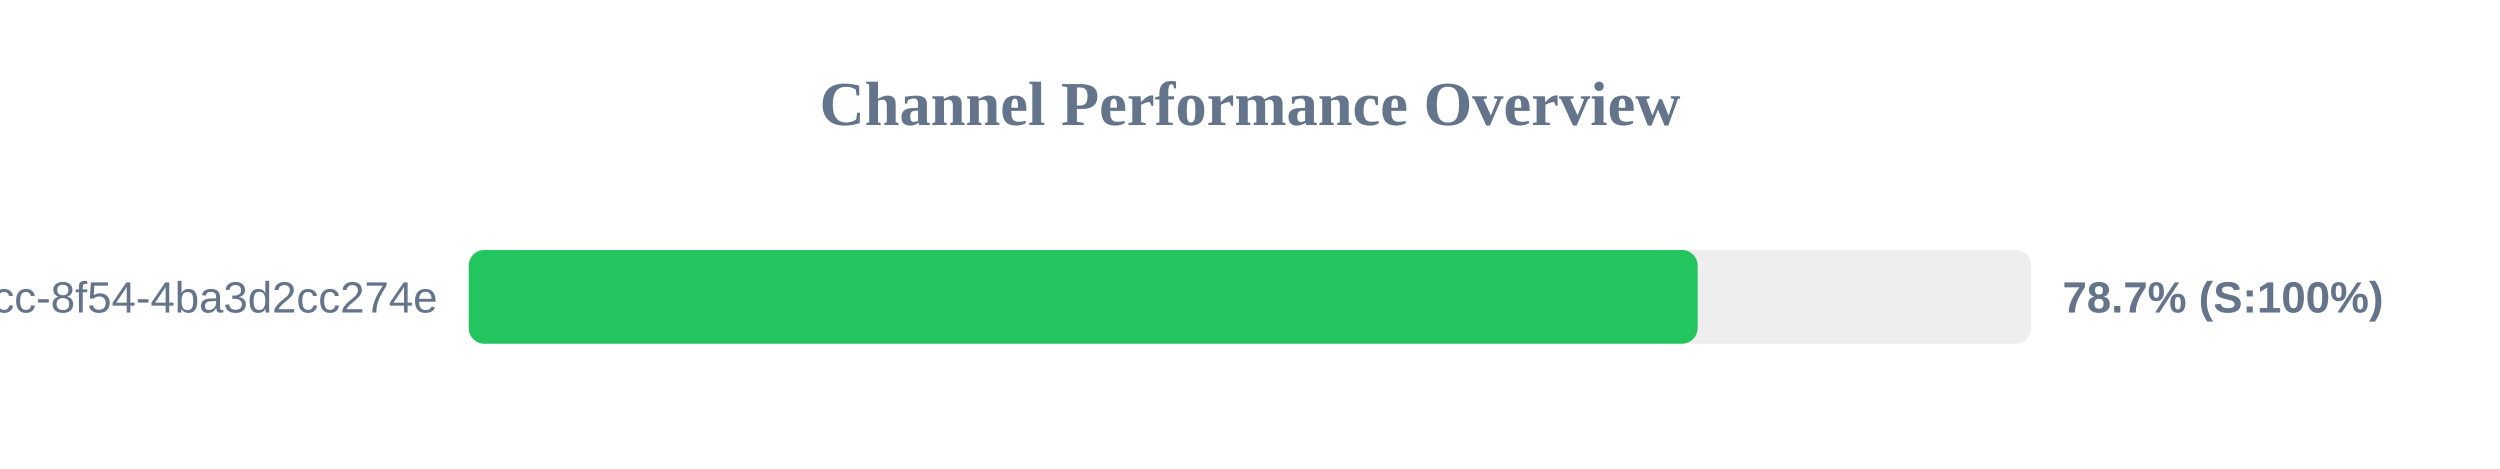
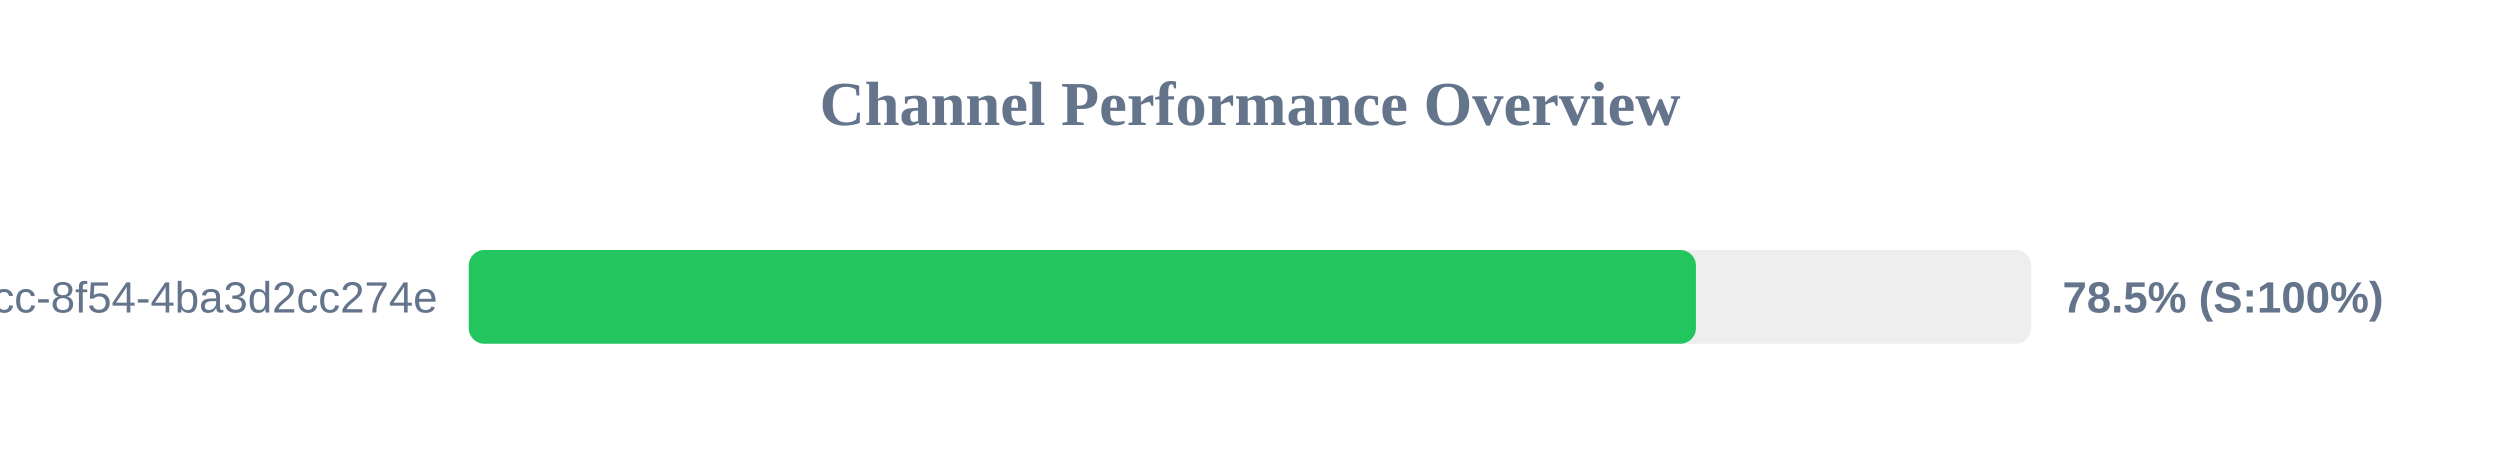
<svg xmlns="http://www.w3.org/2000/svg" width="800" height="150" version="1.1">
  <style>
        .row { font: 14px Arial; fill: #64748b; }
        .score { font: bold 14px Arial; fill: #64748b; }
    </style>
  <text x="400" y="40" text-anchor="middle" font-size="20px" font-weight="bold" fill="#64748b">Channel Performance Overview</text>
  <rect x="150" y="80" width="500" height="30" fill="#eee" rx="5" />
-   <rect x="150" y="80" width="393.25" height="30" fill="#22c55e" rx="5" />
+   <rect x="150" y="80" width="392.7" height="30" fill="#22c55e" rx="5" />
  <text x="140" y="100" text-anchor="end" class="row">?uuid=45cc0b3a-0adb-4dcc-8f54-4ba3d2cc274e</text>
-   <text x="660" y="100" text-anchor="start" class="score">78.7% (S:100%)</text>
+   <text x="660" y="100" text-anchor="start" class="score">78.5% (S:100%)</text>
</svg>
